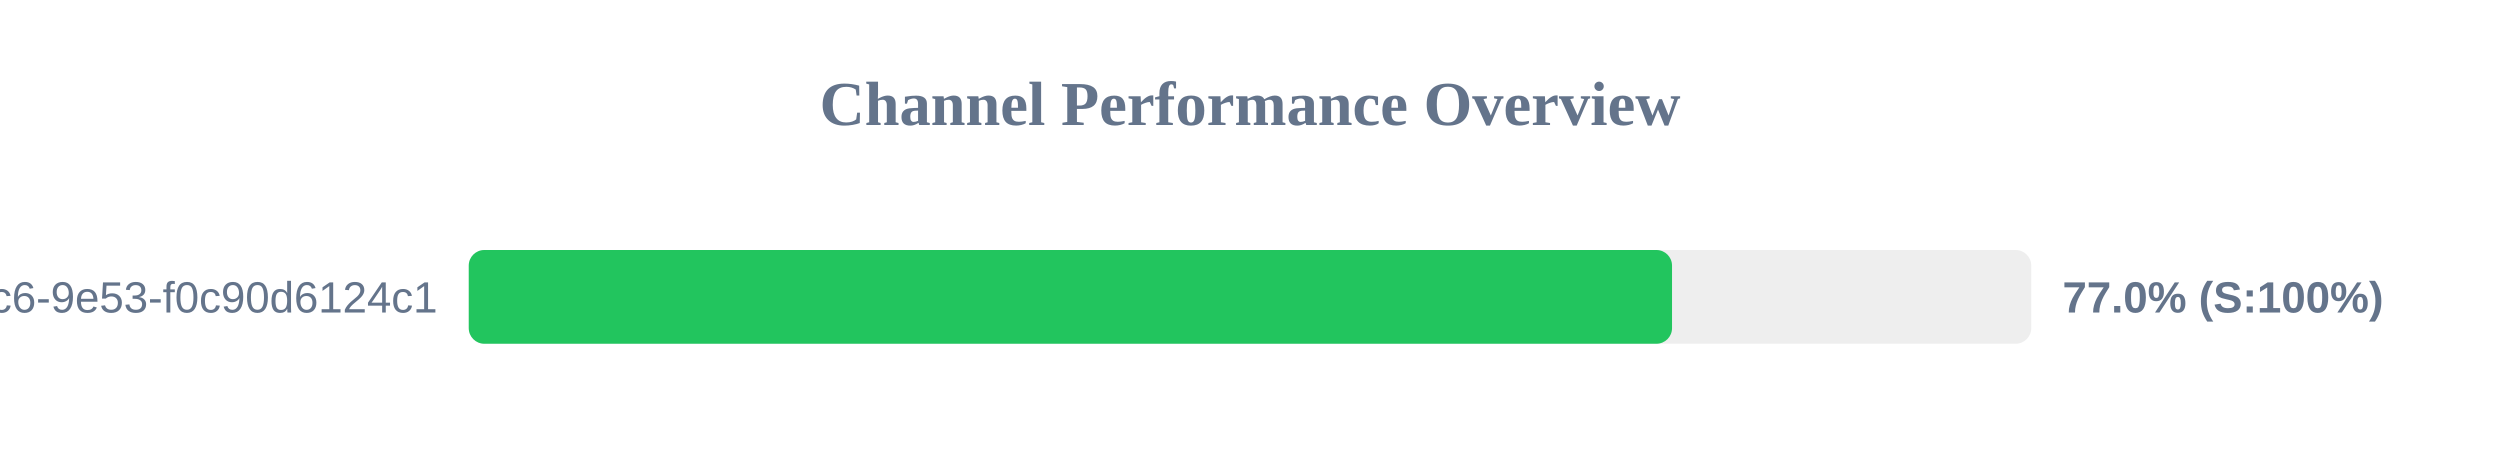
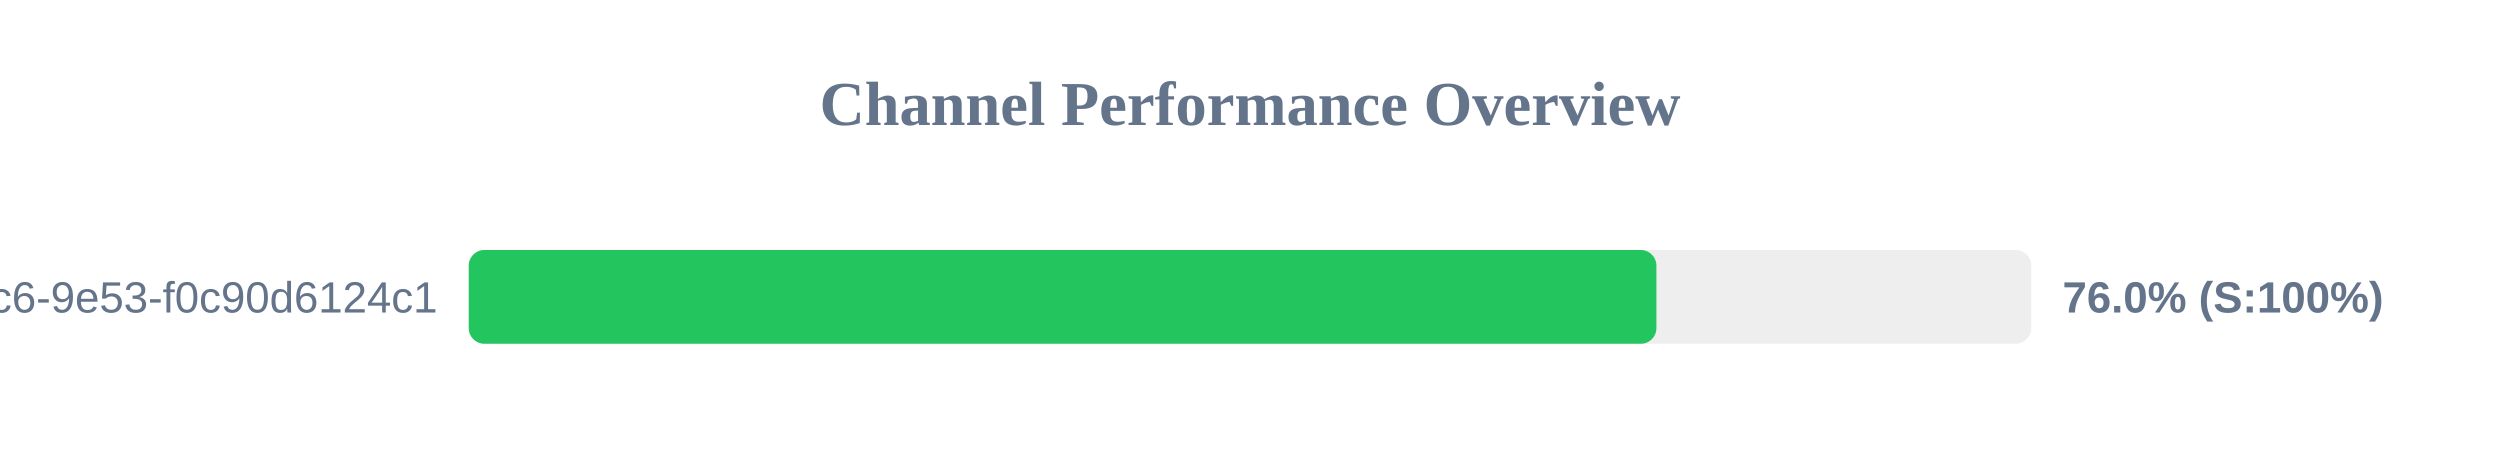
<svg xmlns="http://www.w3.org/2000/svg" width="800" height="150" version="1.1">
  <style>
        .row { font: 14px Arial; fill: #64748b; }
        .score { font: bold 14px Arial; fill: #64748b; }
    </style>
  <text x="400" y="40" text-anchor="middle" font-size="20px" font-weight="bold" fill="#64748b">Channel Performance Overview</text>
  <rect x="150" y="80" width="500" height="30" fill="#eee" rx="5" />
-   <rect x="150" y="80" width="385.05" height="30" fill="#22c55e" rx="5" />
+   <rect x="150" y="80" width="380.05" height="30" fill="#22c55e" rx="5" />
  <text x="140" y="100" text-anchor="end" class="row">?uuid=4685eb2a-5ddb-4dc6-9e53-f0c90d6124c1</text>
-   <text x="660" y="100" text-anchor="start" class="score">77.0% (S:100%)</text>
+   <text x="660" y="100" text-anchor="start" class="score">76.0% (S:100%)</text>
</svg>
